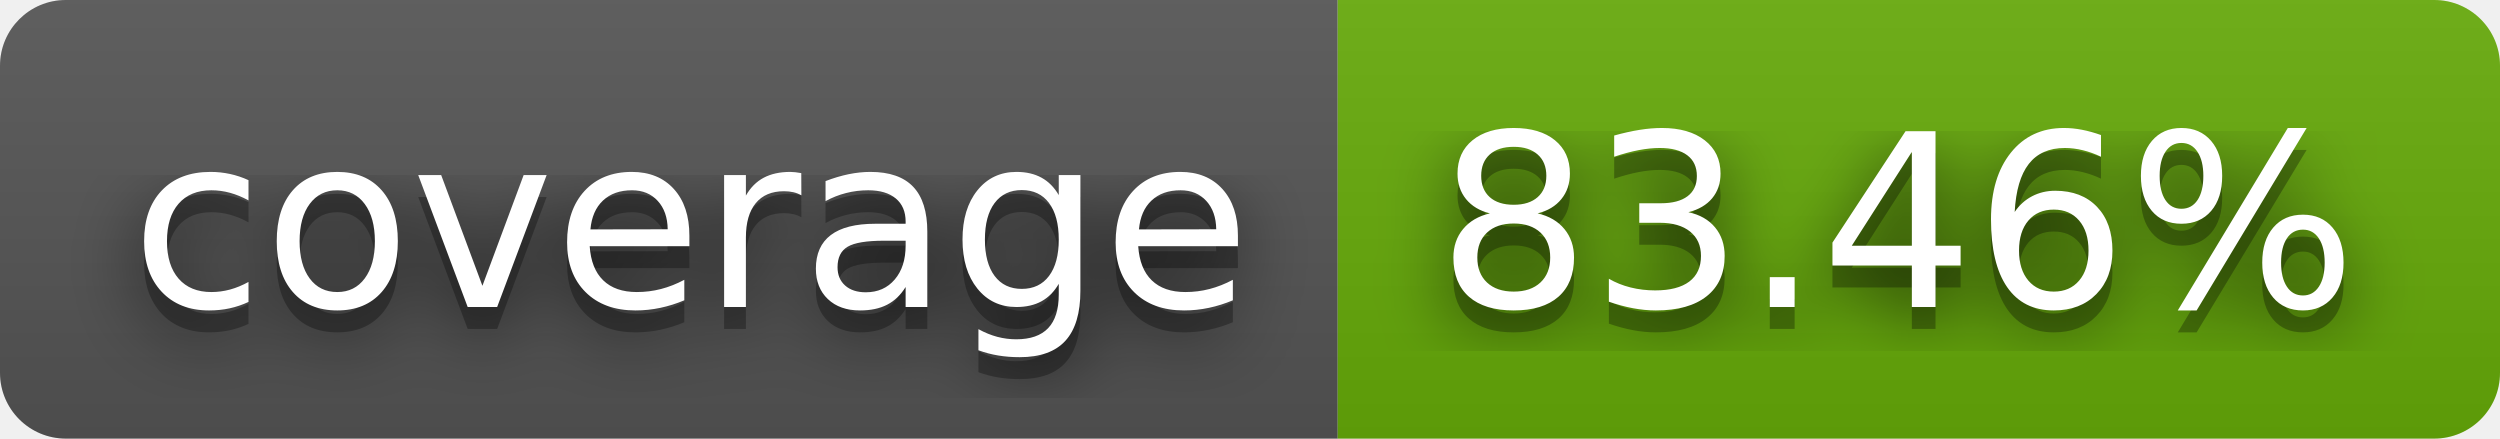
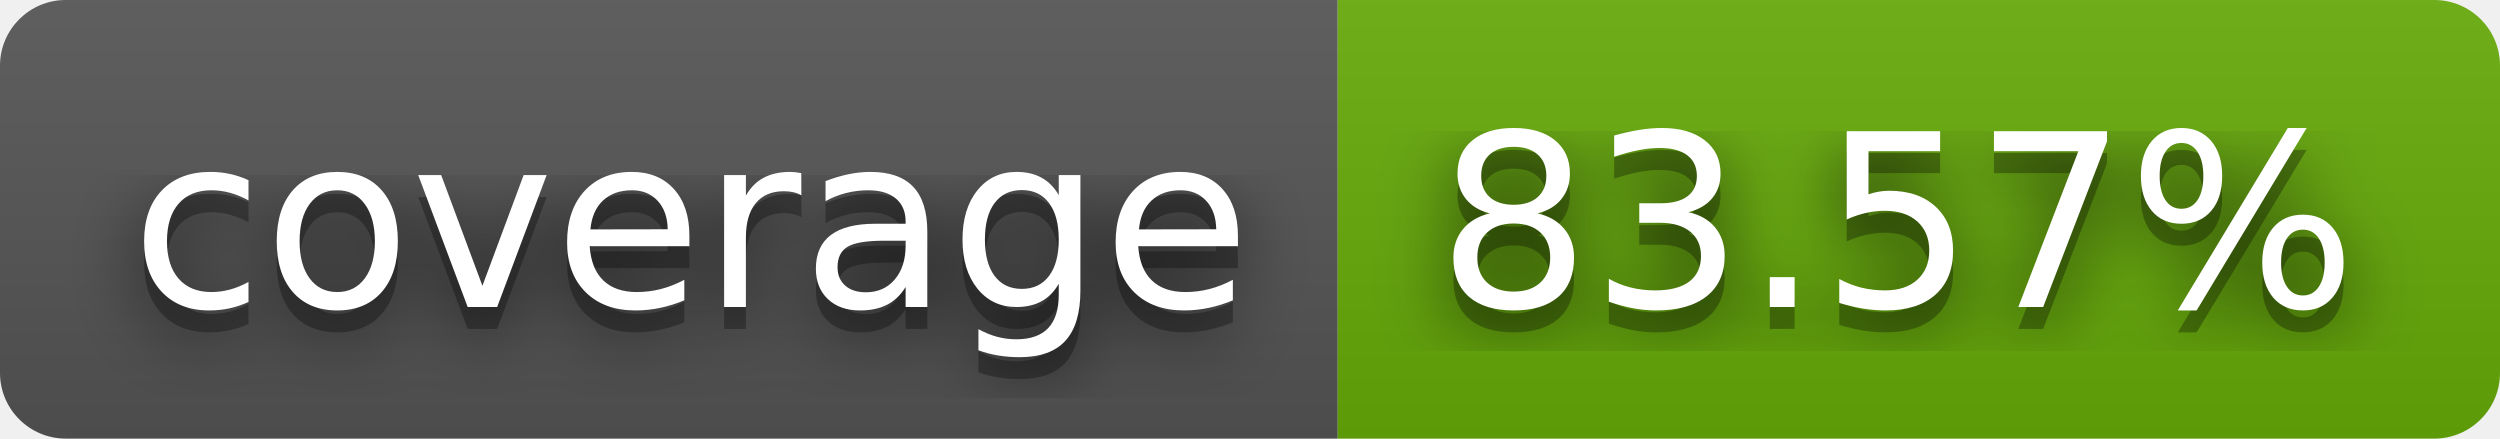
- <svg xmlns="http://www.w3.org/2000/svg" width="114" height="20" role="img" aria-label="coverage: 83.46%">
+ <svg xmlns="http://www.w3.org/2000/svg" width="114" height="20" role="img" aria-label="coverage: 83.57%">
  <filter id="blur">
    <feGaussianBlur stdDeviation="16" />
  </filter>
  <linearGradient id="s" x2="0" y2="100%">
    <stop offset="0" stop-color="#bbb" stop-opacity=".1" />
    <stop offset="1" stop-opacity=".1" />
  </linearGradient>
  <clipPath id="r">
    <rect width="114" height="20" rx="3" />
  </clipPath>
  <g clip-path="url(#r)">
    <rect width="61" height="20" fill="#555" />
    <rect x="61" width="53" height="20" fill="#67ac09" />
    <rect width="114" height="20" fill="url(#s)" />
  </g>
  <g fill="#fff" text-anchor="middle" font-family="Verdana,Geneva,DejaVu Sans,sans-serif" text-rendering="geometricPrecision" font-size="110">
    <g transform="scale(.1)">
      <g aria-hidden="true" fill="#010101">
        <text x="315" y="150" fill-opacity=".8" filter="url(#blur)" textLength="510">coverage</text>
        <text x="315" y="150" fill-opacity=".3" textLength="510">coverage</text>
      </g>
      <text x="315" y="140" textLength="510">coverage</text>
    </g>
    <g transform="scale(.1)">
      <g aria-hidden="true" fill="#010101">
-         <text x="865" y="150" fill-opacity=".8" filter="url(#blur)" textLength="430">83.46%</text>
-         <text x="865" y="150" fill-opacity=".3" textLength="430">83.46%</text>
+         <text x="865" y="150" fill-opacity=".8" filter="url(#blur)" textLength="430">83.57%</text>
+         <text x="865" y="150" fill-opacity=".3" textLength="430">83.57%</text>
      </g>
-       <text x="865" y="140" textLength="430">83.46%</text>
+       <text x="865" y="140" textLength="430">83.57%</text>
    </g>
  </g>
</svg>
